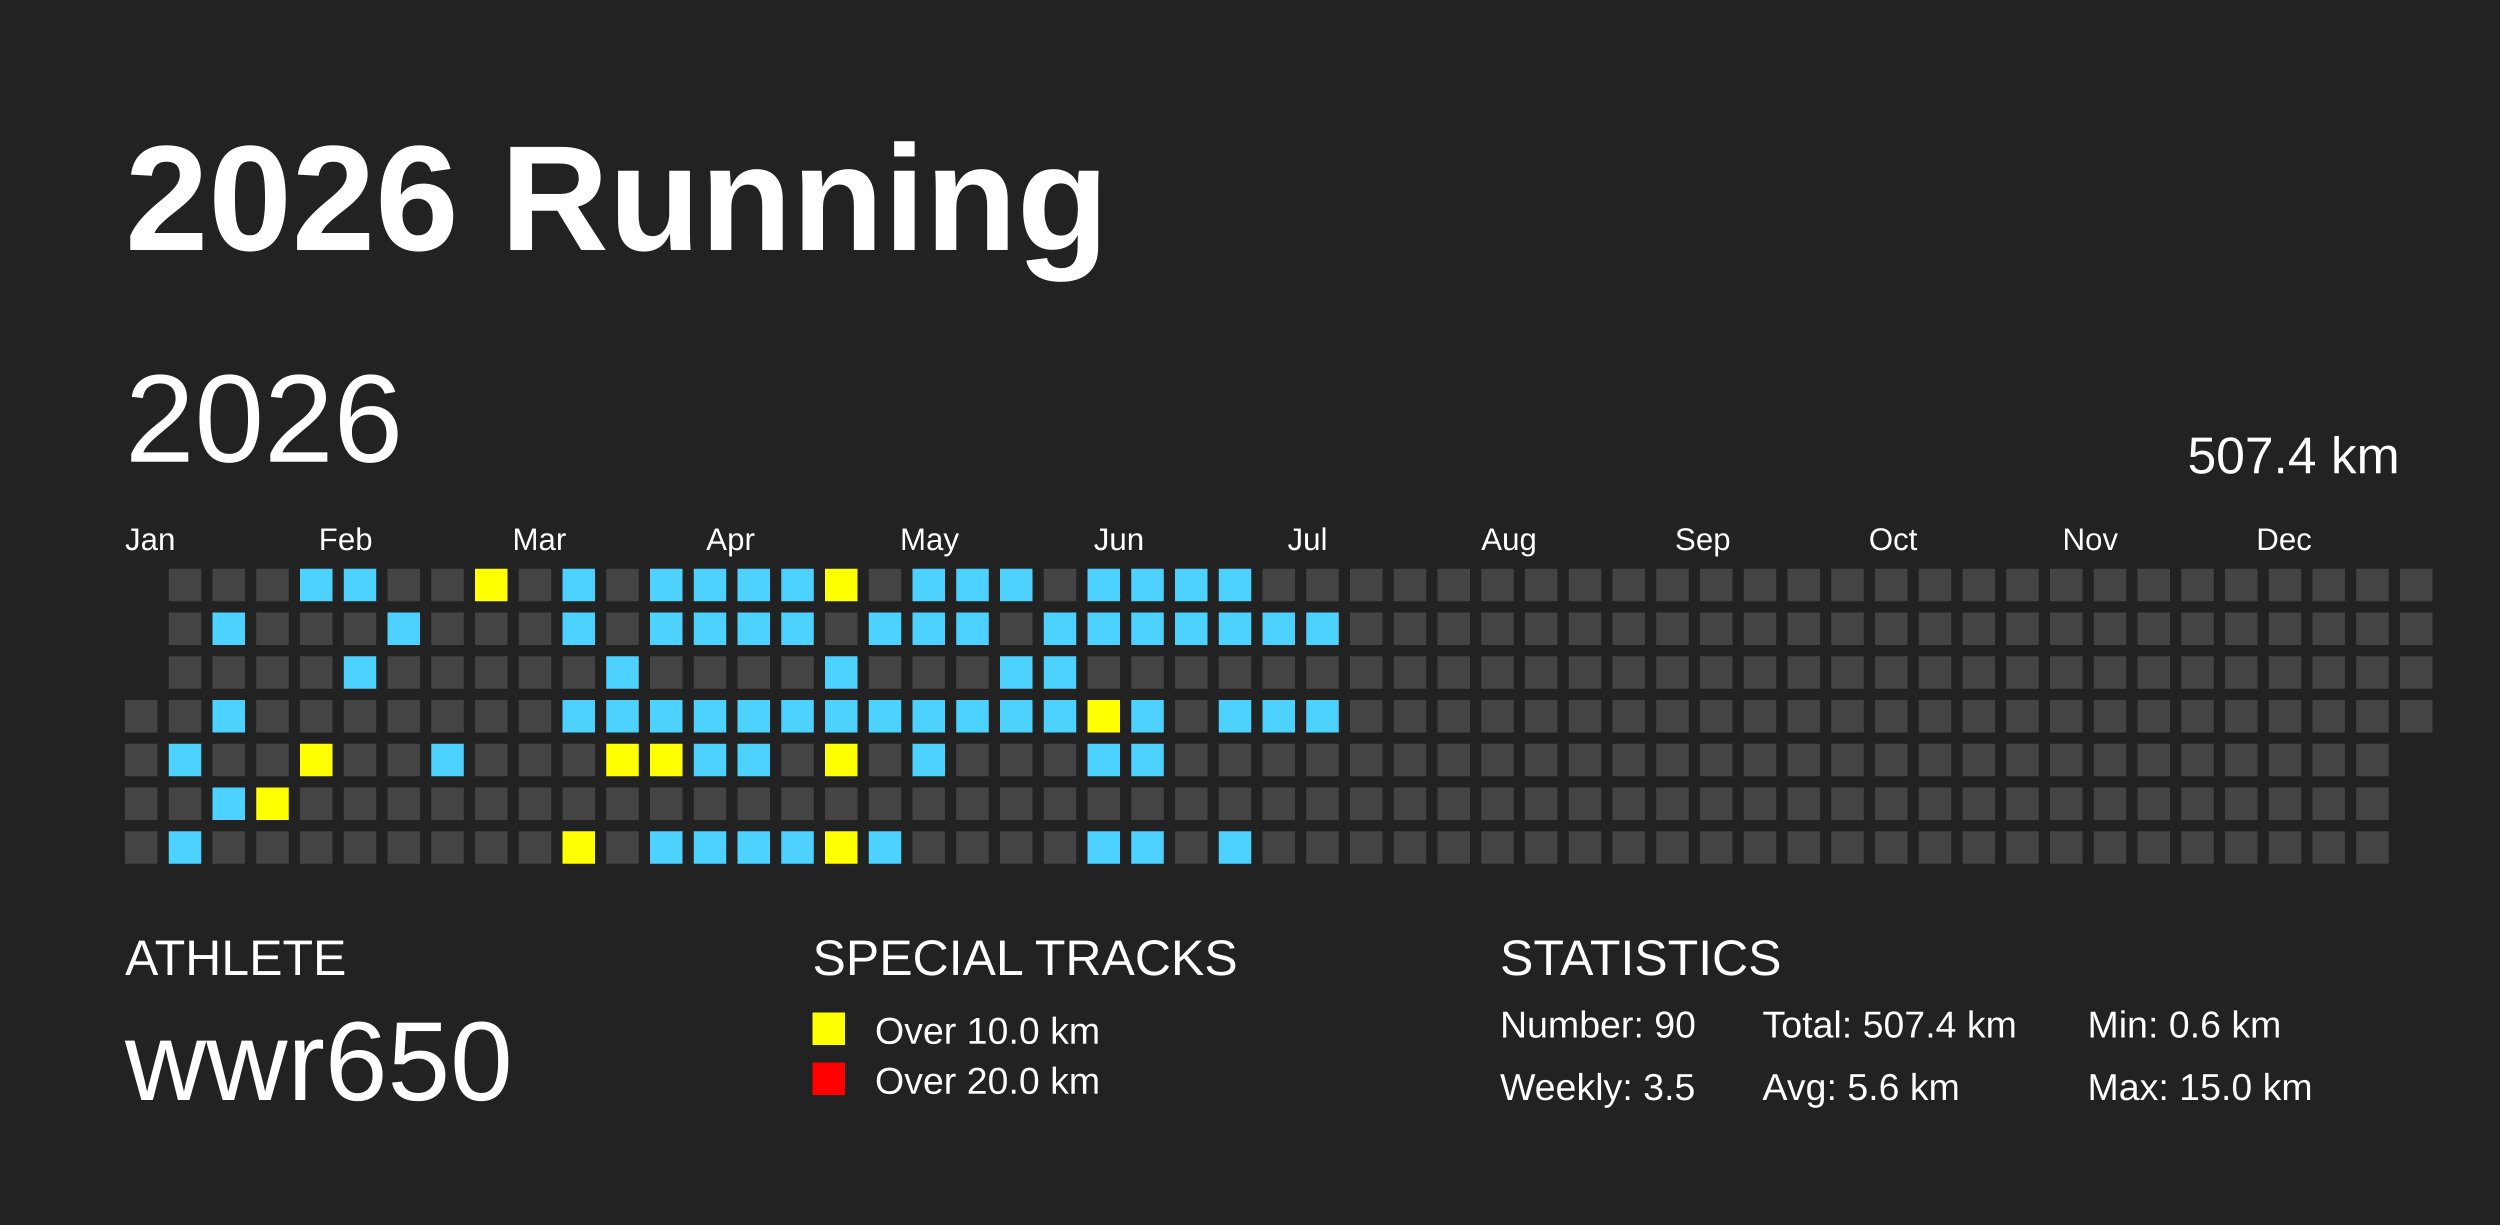
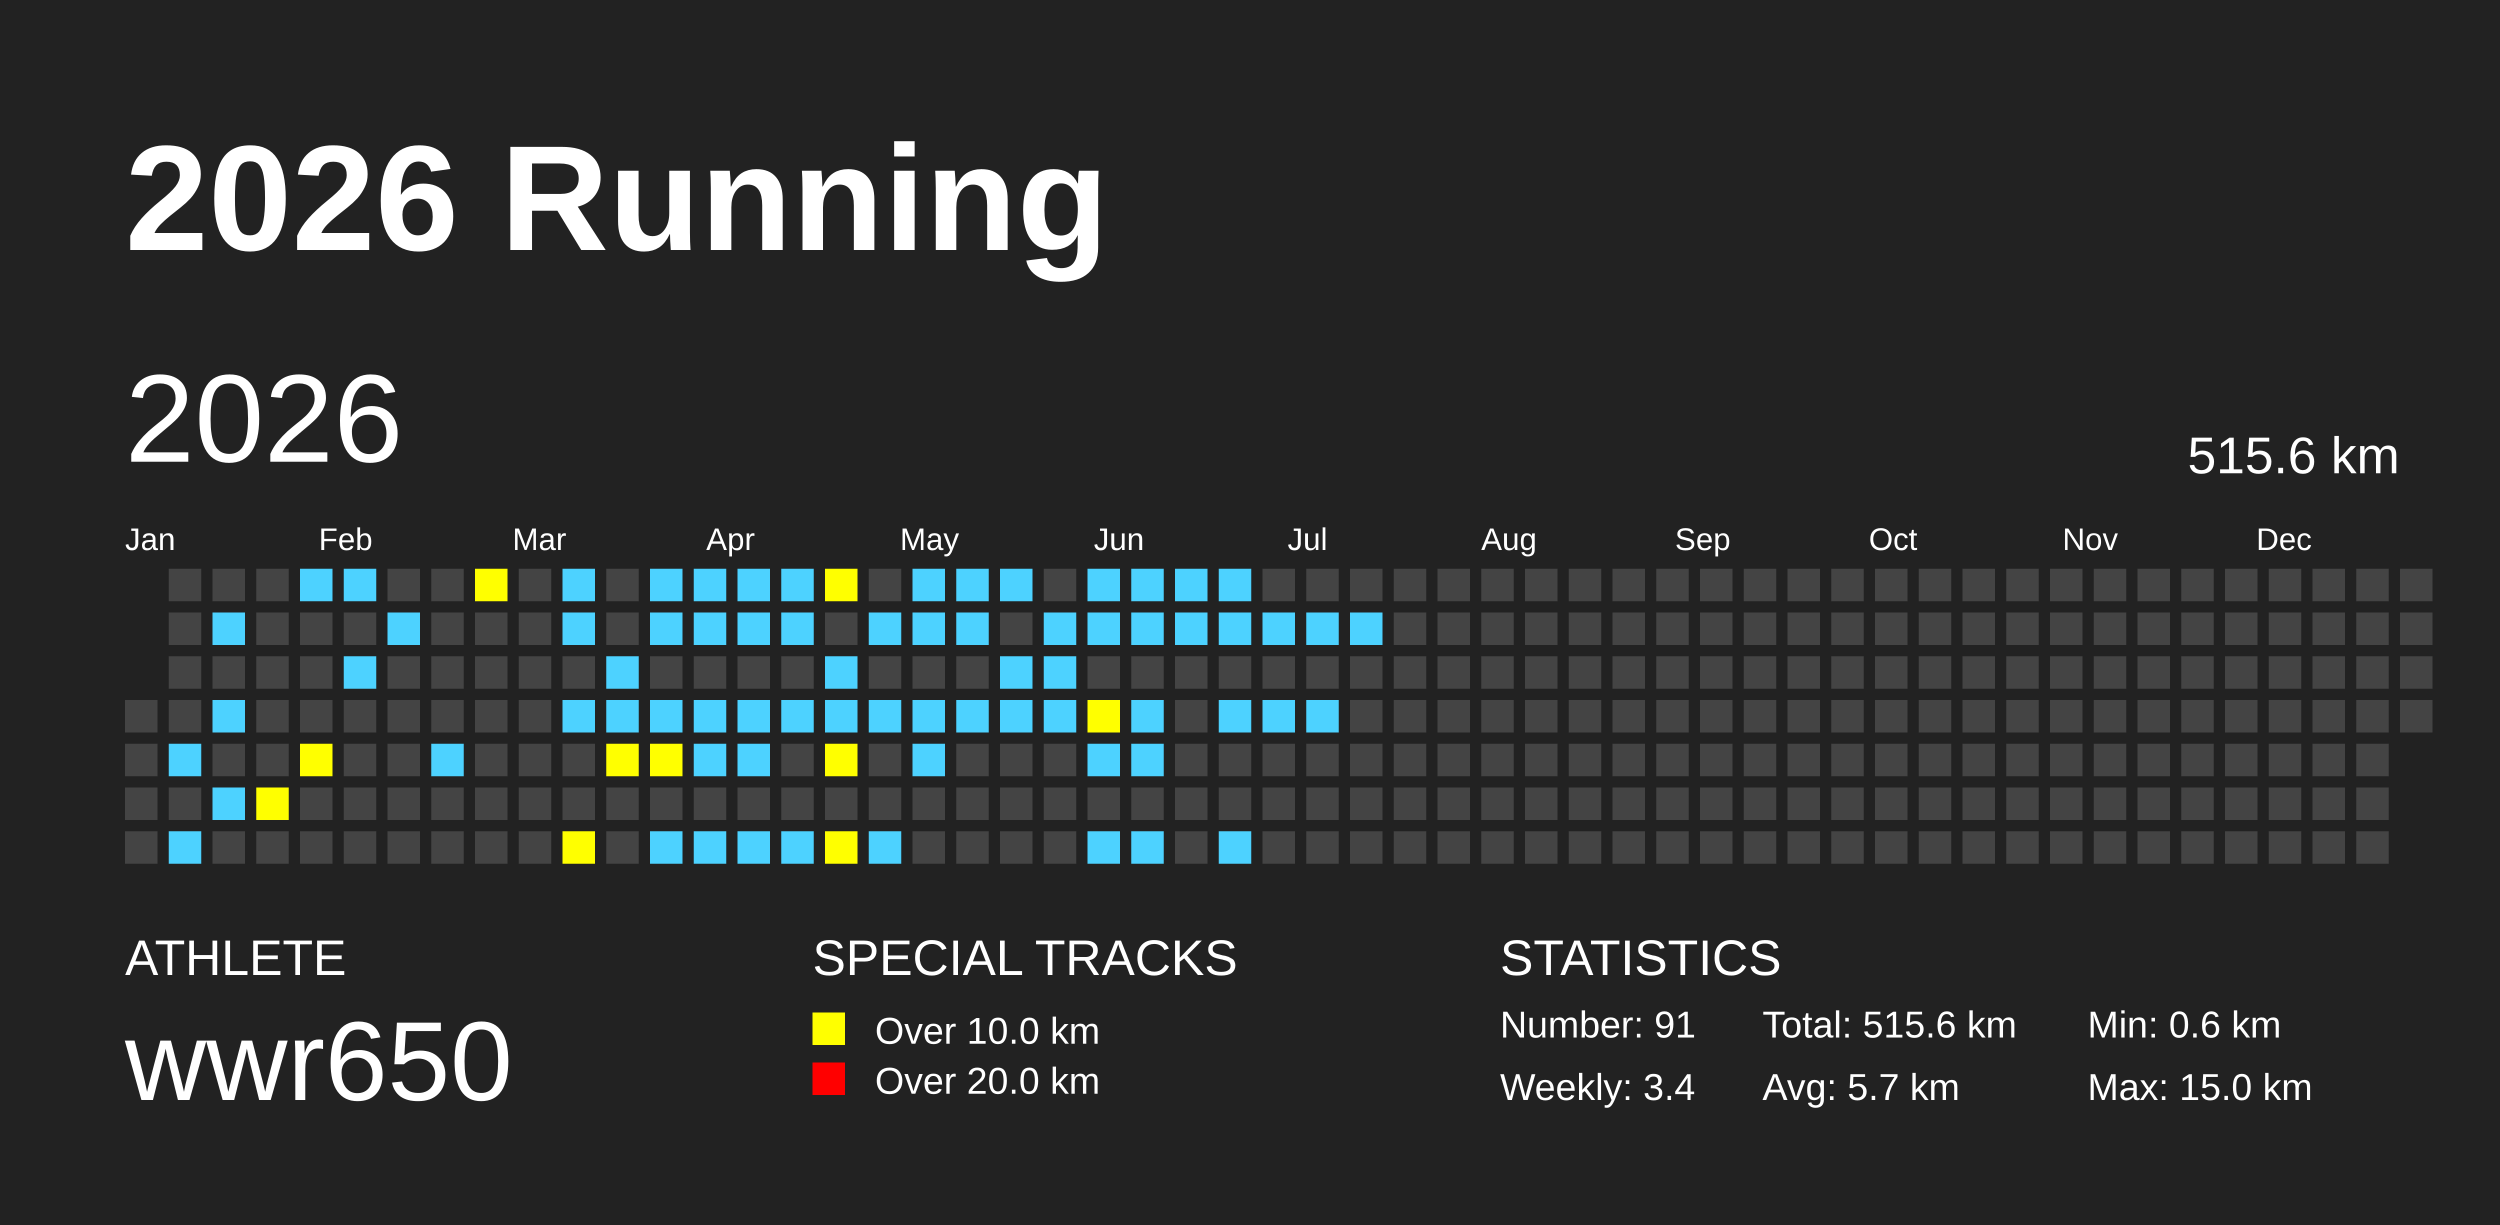
<svg xmlns="http://www.w3.org/2000/svg" baseProfile="full" height="98mm" version="1.1" viewBox="0,0,200,98" width="200mm">
  <defs />
  <rect fill="#222222" height="98" width="200" x="0" y="0" />
  <text fill="#FFFFFF" style="font-size:12px; font-family:Arial; font-weight:bold;" x="10" y="20">2026 Running</text>
  <text fill="#FFFFFF" style="font-size:4px; font-family:Arial" x="10" y="78">ATHLETE</text>
  <text fill="#FFFFFF" style="font-size:9px; font-family:Arial" x="10" y="88">wwr650</text>
  <text fill="#FFFFFF" style="font-size:4px; font-family:Arial" x="65" y="78">SPECIAL TRACKS</text>
  <rect fill="yellow" height="2.6" width="2.6" x="65" y="81" />
  <text fill="#FFFFFF" style="font-size:3px; font-family:Arial" x="70" y="83.5">Over 10.0 km</text>
  <rect fill="red" height="2.6" width="2.6" x="65" y="85" />
  <text fill="#FFFFFF" style="font-size:3px; font-family:Arial" x="70" y="87.5">Over 20.0 km</text>
  <text fill="#FFFFFF" style="font-size:4px; font-family:Arial" x="120" y="78">STATISTICS</text>
-   <text fill="#FFFFFF" style="font-size:3px; font-family:Arial" x="120" y="83">Number: 90</text>
-   <text fill="#FFFFFF" style="font-size:3px; font-family:Arial" x="120" y="88">Weekly: 3.5</text>
-   <text fill="#FFFFFF" style="font-size:3px; font-family:Arial" x="141" y="83">Total: 507.4 km</text>
-   <text fill="#FFFFFF" style="font-size:3px; font-family:Arial" x="141" y="88">Avg: 5.6 km</text>
+   <text fill="#FFFFFF" style="font-size:3px; font-family:Arial" x="120" y="83">Number: 91</text>
+   <text fill="#FFFFFF" style="font-size:3px; font-family:Arial" x="120" y="88">Weekly: 3.4</text>
+   <text fill="#FFFFFF" style="font-size:3px; font-family:Arial" x="141" y="83">Total: 515.6 km</text>
+   <text fill="#FFFFFF" style="font-size:3px; font-family:Arial" x="141" y="88">Avg: 5.7 km</text>
  <text fill="#FFFFFF" style="font-size:3px; font-family:Arial" x="167" y="83">Min: 0.6 km</text>
  <text fill="#FFFFFF" style="font-size:3px; font-family:Arial" x="167" y="88">Max: 15.0 km</text>
  <text dominant-baseline="hanging" fill="#FFFFFF" style="font-size:10.0px; font-family:Arial;" x="10" y="30">2026</text>
-   <text dominant-baseline="hanging" fill="#FFFFFF" style="font-size:4.125px; font-family:Arial;" x="175" y="35">507.4 km</text>
+   <text dominant-baseline="hanging" fill="#FFFFFF" style="font-size:4.125px; font-family:Arial;" x="175" y="35">515.6 km</text>
  <text fill="#FFFFFF" style="font-size:2.5px; font-family:Arial" x="10.0" y="44">Jan</text>
  <text fill="#FFFFFF" style="font-size:2.5px; font-family:Arial" x="25.5" y="44">Feb</text>
  <text fill="#FFFFFF" style="font-size:2.5px; font-family:Arial" x="41.0" y="44">Mar</text>
  <text fill="#FFFFFF" style="font-size:2.5px; font-family:Arial" x="56.5" y="44">Apr</text>
  <text fill="#FFFFFF" style="font-size:2.5px; font-family:Arial" x="72.0" y="44">May</text>
  <text fill="#FFFFFF" style="font-size:2.5px; font-family:Arial" x="87.5" y="44">Jun</text>
  <text fill="#FFFFFF" style="font-size:2.5px; font-family:Arial" x="103.0" y="44">Jul</text>
  <text fill="#FFFFFF" style="font-size:2.5px; font-family:Arial" x="118.5" y="44">Aug</text>
  <text fill="#FFFFFF" style="font-size:2.5px; font-family:Arial" x="134.0" y="44">Sep</text>
  <text fill="#FFFFFF" style="font-size:2.5px; font-family:Arial" x="149.5" y="44">Oct</text>
  <text fill="#FFFFFF" style="font-size:2.5px; font-family:Arial" x="165.0" y="44">Nov</text>
  <text fill="#FFFFFF" style="font-size:2.5px; font-family:Arial" x="180.5" y="44">Dec</text>
  <rect fill="#444444" height="2.6" width="2.6" x="10.0" y="56.0" />
  <rect fill="#444444" height="2.6" width="2.6" x="10.0" y="59.5" />
  <rect fill="#444444" height="2.6" width="2.6" x="10.0" y="63.0" />
  <rect fill="#444444" height="2.6" width="2.6" x="10.0" y="66.5" />
  <rect fill="#444444" height="2.6" width="2.6" x="13.5" y="45.5" />
  <rect fill="#444444" height="2.6" width="2.6" x="13.5" y="49.0" />
  <rect fill="#444444" height="2.6" width="2.6" x="13.5" y="52.5" />
  <rect fill="#444444" height="2.6" width="2.6" x="13.5" y="56.0" />
  <rect fill="#4DD2FF" height="2.6" width="2.6" x="13.5" y="59.5" />
  <rect fill="#444444" height="2.6" width="2.6" x="13.5" y="63.0" />
  <rect fill="#4DD2FF" height="2.6" width="2.6" x="13.5" y="66.5" />
  <rect fill="#444444" height="2.6" width="2.6" x="17.0" y="45.5" />
  <rect fill="#4DD2FF" height="2.6" width="2.6" x="17.0" y="49.0" />
  <rect fill="#444444" height="2.6" width="2.6" x="17.0" y="52.5" />
  <rect fill="#4DD2FF" height="2.6" width="2.6" x="17.0" y="56.0" />
  <rect fill="#444444" height="2.6" width="2.6" x="17.0" y="59.5" />
  <rect fill="#4DD2FF" height="2.6" width="2.6" x="17.0" y="63.0" />
  <rect fill="#444444" height="2.6" width="2.6" x="17.0" y="66.5" />
  <rect fill="#444444" height="2.6" width="2.6" x="20.5" y="45.5" />
  <rect fill="#444444" height="2.6" width="2.6" x="20.5" y="49.0" />
  <rect fill="#444444" height="2.6" width="2.6" x="20.5" y="52.5" />
  <rect fill="#444444" height="2.6" width="2.6" x="20.5" y="56.0" />
  <rect fill="#444444" height="2.6" width="2.6" x="20.5" y="59.5" />
  <rect fill="yellow" height="2.6" width="2.6" x="20.5" y="63.0" />
  <rect fill="#444444" height="2.6" width="2.6" x="20.5" y="66.5" />
  <rect fill="#4DD2FF" height="2.6" width="2.6" x="24.0" y="45.5" />
  <rect fill="#444444" height="2.6" width="2.6" x="24.0" y="49.0" />
  <rect fill="#444444" height="2.6" width="2.6" x="24.0" y="52.5" />
  <rect fill="#444444" height="2.6" width="2.6" x="24.0" y="56.0" />
  <rect fill="yellow" height="2.6" width="2.6" x="24.0" y="59.5" />
  <rect fill="#444444" height="2.6" width="2.6" x="24.0" y="63.0" />
  <rect fill="#444444" height="2.6" width="2.6" x="24.0" y="66.5" />
  <rect fill="#4DD2FF" height="2.6" width="2.6" x="27.5" y="45.5" />
  <rect fill="#444444" height="2.6" width="2.6" x="27.5" y="49.0" />
  <rect fill="#4DD2FF" height="2.6" width="2.6" x="27.5" y="52.5" />
  <rect fill="#444444" height="2.6" width="2.6" x="27.5" y="56.0" />
  <rect fill="#444444" height="2.6" width="2.6" x="27.5" y="59.5" />
  <rect fill="#444444" height="2.6" width="2.6" x="27.5" y="63.0" />
  <rect fill="#444444" height="2.6" width="2.6" x="27.5" y="66.5" />
  <rect fill="#444444" height="2.6" width="2.6" x="31.0" y="45.5" />
  <rect fill="#4DD2FF" height="2.6" width="2.6" x="31.0" y="49.0" />
  <rect fill="#444444" height="2.6" width="2.6" x="31.0" y="52.5" />
  <rect fill="#444444" height="2.6" width="2.6" x="31.0" y="56.0" />
  <rect fill="#444444" height="2.6" width="2.6" x="31.0" y="59.5" />
  <rect fill="#444444" height="2.6" width="2.6" x="31.0" y="63.0" />
  <rect fill="#444444" height="2.6" width="2.6" x="31.0" y="66.5" />
  <rect fill="#444444" height="2.6" width="2.6" x="34.5" y="45.5" />
  <rect fill="#444444" height="2.6" width="2.6" x="34.5" y="49.0" />
  <rect fill="#444444" height="2.6" width="2.6" x="34.5" y="52.5" />
  <rect fill="#444444" height="2.6" width="2.6" x="34.5" y="56.0" />
  <rect fill="#4DD2FF" height="2.6" width="2.6" x="34.5" y="59.5" />
  <rect fill="#444444" height="2.6" width="2.6" x="34.5" y="63.0" />
  <rect fill="#444444" height="2.6" width="2.6" x="34.5" y="66.5" />
  <rect fill="yellow" height="2.6" width="2.6" x="38.0" y="45.5" />
  <rect fill="#444444" height="2.6" width="2.6" x="38.0" y="49.0" />
  <rect fill="#444444" height="2.6" width="2.6" x="38.0" y="52.5" />
  <rect fill="#444444" height="2.6" width="2.6" x="38.0" y="56.0" />
  <rect fill="#444444" height="2.6" width="2.6" x="38.0" y="59.5" />
  <rect fill="#444444" height="2.6" width="2.6" x="38.0" y="63.0" />
  <rect fill="#444444" height="2.6" width="2.6" x="38.0" y="66.5" />
  <rect fill="#444444" height="2.6" width="2.6" x="41.5" y="45.5" />
  <rect fill="#444444" height="2.6" width="2.6" x="41.5" y="49.0" />
  <rect fill="#444444" height="2.6" width="2.6" x="41.5" y="52.5" />
  <rect fill="#444444" height="2.6" width="2.6" x="41.5" y="56.0" />
  <rect fill="#444444" height="2.6" width="2.6" x="41.5" y="59.5" />
  <rect fill="#444444" height="2.6" width="2.6" x="41.5" y="63.0" />
  <rect fill="#444444" height="2.6" width="2.6" x="41.5" y="66.5" />
  <rect fill="#4DD2FF" height="2.6" width="2.6" x="45.0" y="45.5" />
  <rect fill="#4DD2FF" height="2.6" width="2.6" x="45.0" y="49.0" />
  <rect fill="#444444" height="2.6" width="2.6" x="45.0" y="52.5" />
  <rect fill="#4DD2FF" height="2.6" width="2.6" x="45.0" y="56.0" />
  <rect fill="#444444" height="2.6" width="2.6" x="45.0" y="59.5" />
  <rect fill="#444444" height="2.6" width="2.6" x="45.0" y="63.0" />
  <rect fill="yellow" height="2.6" width="2.6" x="45.0" y="66.5" />
  <rect fill="#444444" height="2.6" width="2.6" x="48.5" y="45.5" />
  <rect fill="#444444" height="2.6" width="2.6" x="48.5" y="49.0" />
  <rect fill="#4DD2FF" height="2.6" width="2.6" x="48.5" y="52.5" />
  <rect fill="#4DD2FF" height="2.6" width="2.6" x="48.5" y="56.0" />
  <rect fill="yellow" height="2.6" width="2.6" x="48.5" y="59.5" />
  <rect fill="#444444" height="2.6" width="2.6" x="48.5" y="63.0" />
  <rect fill="#444444" height="2.6" width="2.6" x="48.5" y="66.5" />
  <rect fill="#4DD2FF" height="2.6" width="2.6" x="52.0" y="45.5" />
  <rect fill="#4DD2FF" height="2.6" width="2.6" x="52.0" y="49.0" />
  <rect fill="#444444" height="2.6" width="2.6" x="52.0" y="52.5" />
  <rect fill="#4DD2FF" height="2.6" width="2.6" x="52.0" y="56.0" />
  <rect fill="yellow" height="2.6" width="2.6" x="52.0" y="59.5" />
  <rect fill="#444444" height="2.6" width="2.6" x="52.0" y="63.0" />
  <rect fill="#4DD2FF" height="2.6" width="2.6" x="52.0" y="66.5" />
  <rect fill="#4DD2FF" height="2.6" width="2.6" x="55.5" y="45.5" />
  <rect fill="#4DD2FF" height="2.6" width="2.6" x="55.5" y="49.0" />
  <rect fill="#444444" height="2.6" width="2.6" x="55.5" y="52.5" />
  <rect fill="#4DD2FF" height="2.6" width="2.6" x="55.5" y="56.0" />
  <rect fill="#4DD2FF" height="2.6" width="2.6" x="55.5" y="59.5" />
  <rect fill="#444444" height="2.6" width="2.6" x="55.5" y="63.0" />
  <rect fill="#4DD2FF" height="2.6" width="2.6" x="55.5" y="66.5" />
  <rect fill="#4DD2FF" height="2.6" width="2.6" x="59.0" y="45.5" />
  <rect fill="#4DD2FF" height="2.6" width="2.6" x="59.0" y="49.0" />
  <rect fill="#444444" height="2.6" width="2.6" x="59.0" y="52.5" />
  <rect fill="#4DD2FF" height="2.6" width="2.6" x="59.0" y="56.0" />
  <rect fill="#4DD2FF" height="2.6" width="2.6" x="59.0" y="59.5" />
  <rect fill="#444444" height="2.6" width="2.6" x="59.0" y="63.0" />
  <rect fill="#4DD2FF" height="2.6" width="2.6" x="59.0" y="66.5" />
  <rect fill="#4DD2FF" height="2.6" width="2.6" x="62.5" y="45.5" />
  <rect fill="#4DD2FF" height="2.6" width="2.6" x="62.5" y="49.0" />
  <rect fill="#444444" height="2.6" width="2.6" x="62.5" y="52.5" />
  <rect fill="#4DD2FF" height="2.6" width="2.6" x="62.5" y="56.0" />
  <rect fill="#444444" height="2.6" width="2.6" x="62.5" y="59.5" />
  <rect fill="#444444" height="2.6" width="2.6" x="62.5" y="63.0" />
  <rect fill="#4DD2FF" height="2.6" width="2.6" x="62.5" y="66.5" />
  <rect fill="yellow" height="2.6" width="2.6" x="66.0" y="45.5" />
  <rect fill="#444444" height="2.6" width="2.6" x="66.0" y="49.0" />
  <rect fill="#4DD2FF" height="2.6" width="2.6" x="66.0" y="52.5" />
  <rect fill="#4DD2FF" height="2.6" width="2.6" x="66.0" y="56.0" />
  <rect fill="yellow" height="2.6" width="2.6" x="66.0" y="59.5" />
  <rect fill="#444444" height="2.6" width="2.6" x="66.0" y="63.0" />
  <rect fill="yellow" height="2.6" width="2.6" x="66.0" y="66.5" />
  <rect fill="#444444" height="2.6" width="2.6" x="69.5" y="45.5" />
  <rect fill="#4DD2FF" height="2.6" width="2.6" x="69.5" y="49.0" />
  <rect fill="#444444" height="2.6" width="2.6" x="69.5" y="52.5" />
  <rect fill="#4DD2FF" height="2.6" width="2.6" x="69.5" y="56.0" />
  <rect fill="#444444" height="2.6" width="2.6" x="69.5" y="59.5" />
  <rect fill="#444444" height="2.6" width="2.6" x="69.5" y="63.0" />
  <rect fill="#4DD2FF" height="2.6" width="2.6" x="69.5" y="66.5" />
  <rect fill="#4DD2FF" height="2.6" width="2.6" x="73.0" y="45.5" />
  <rect fill="#4DD2FF" height="2.6" width="2.6" x="73.0" y="49.0" />
  <rect fill="#444444" height="2.6" width="2.6" x="73.0" y="52.5" />
  <rect fill="#4DD2FF" height="2.6" width="2.6" x="73.0" y="56.0" />
  <rect fill="#4DD2FF" height="2.6" width="2.6" x="73.0" y="59.5" />
  <rect fill="#444444" height="2.6" width="2.6" x="73.0" y="63.0" />
  <rect fill="#444444" height="2.6" width="2.6" x="73.0" y="66.5" />
  <rect fill="#4DD2FF" height="2.6" width="2.6" x="76.5" y="45.5" />
  <rect fill="#4DD2FF" height="2.6" width="2.6" x="76.5" y="49.0" />
  <rect fill="#444444" height="2.6" width="2.6" x="76.5" y="52.5" />
  <rect fill="#4DD2FF" height="2.6" width="2.6" x="76.5" y="56.0" />
  <rect fill="#444444" height="2.6" width="2.6" x="76.5" y="59.5" />
  <rect fill="#444444" height="2.6" width="2.6" x="76.5" y="63.0" />
  <rect fill="#444444" height="2.6" width="2.6" x="76.5" y="66.5" />
  <rect fill="#4DD2FF" height="2.6" width="2.6" x="80.0" y="45.5" />
  <rect fill="#444444" height="2.6" width="2.6" x="80.0" y="49.0" />
  <rect fill="#4DD2FF" height="2.6" width="2.6" x="80.0" y="52.5" />
  <rect fill="#4DD2FF" height="2.6" width="2.6" x="80.0" y="56.0" />
  <rect fill="#444444" height="2.6" width="2.6" x="80.0" y="59.5" />
  <rect fill="#444444" height="2.6" width="2.6" x="80.0" y="63.0" />
  <rect fill="#444444" height="2.6" width="2.6" x="80.0" y="66.5" />
  <rect fill="#444444" height="2.6" width="2.6" x="83.5" y="45.5" />
  <rect fill="#4DD2FF" height="2.6" width="2.6" x="83.5" y="49.0" />
  <rect fill="#4DD2FF" height="2.6" width="2.6" x="83.5" y="52.5" />
  <rect fill="#4DD2FF" height="2.6" width="2.6" x="83.5" y="56.0" />
  <rect fill="#444444" height="2.6" width="2.6" x="83.5" y="59.5" />
  <rect fill="#444444" height="2.6" width="2.6" x="83.5" y="63.0" />
  <rect fill="#444444" height="2.6" width="2.6" x="83.5" y="66.5" />
  <rect fill="#4DD2FF" height="2.6" width="2.6" x="87.0" y="45.5" />
  <rect fill="#4DD2FF" height="2.6" width="2.6" x="87.0" y="49.0" />
  <rect fill="#444444" height="2.6" width="2.6" x="87.0" y="52.5" />
  <rect fill="yellow" height="2.6" width="2.6" x="87.0" y="56.0" />
  <rect fill="#4DD2FF" height="2.6" width="2.6" x="87.0" y="59.5" />
  <rect fill="#444444" height="2.6" width="2.6" x="87.0" y="63.0" />
  <rect fill="#4DD2FF" height="2.6" width="2.6" x="87.0" y="66.5" />
  <rect fill="#4DD2FF" height="2.6" width="2.6" x="90.5" y="45.5" />
  <rect fill="#4DD2FF" height="2.6" width="2.6" x="90.5" y="49.0" />
  <rect fill="#444444" height="2.6" width="2.6" x="90.5" y="52.5" />
  <rect fill="#4DD2FF" height="2.6" width="2.6" x="90.5" y="56.0" />
  <rect fill="#4DD2FF" height="2.6" width="2.6" x="90.5" y="59.5" />
  <rect fill="#444444" height="2.6" width="2.6" x="90.5" y="63.0" />
  <rect fill="#4DD2FF" height="2.6" width="2.6" x="90.5" y="66.5" />
  <rect fill="#4DD2FF" height="2.6" width="2.6" x="94.0" y="45.5" />
  <rect fill="#4DD2FF" height="2.6" width="2.6" x="94.0" y="49.0" />
  <rect fill="#444444" height="2.6" width="2.6" x="94.0" y="52.5" />
  <rect fill="#444444" height="2.6" width="2.6" x="94.0" y="56.0" />
  <rect fill="#444444" height="2.6" width="2.6" x="94.0" y="59.5" />
  <rect fill="#444444" height="2.6" width="2.6" x="94.0" y="63.0" />
  <rect fill="#444444" height="2.6" width="2.6" x="94.0" y="66.5" />
  <rect fill="#4DD2FF" height="2.6" width="2.6" x="97.5" y="45.5" />
  <rect fill="#4DD2FF" height="2.6" width="2.6" x="97.5" y="49.0" />
  <rect fill="#444444" height="2.6" width="2.6" x="97.5" y="52.5" />
  <rect fill="#4DD2FF" height="2.6" width="2.6" x="97.5" y="56.0" />
  <rect fill="#444444" height="2.6" width="2.6" x="97.5" y="59.5" />
  <rect fill="#444444" height="2.6" width="2.6" x="97.5" y="63.0" />
  <rect fill="#4DD2FF" height="2.6" width="2.6" x="97.5" y="66.5" />
  <rect fill="#444444" height="2.6" width="2.6" x="101.0" y="45.5" />
  <rect fill="#4DD2FF" height="2.6" width="2.6" x="101.0" y="49.0" />
  <rect fill="#444444" height="2.6" width="2.6" x="101.0" y="52.5" />
  <rect fill="#4DD2FF" height="2.6" width="2.6" x="101.0" y="56.0" />
  <rect fill="#444444" height="2.6" width="2.6" x="101.0" y="59.5" />
  <rect fill="#444444" height="2.6" width="2.6" x="101.0" y="63.0" />
  <rect fill="#444444" height="2.6" width="2.6" x="101.0" y="66.5" />
  <rect fill="#444444" height="2.6" width="2.6" x="104.5" y="45.5" />
  <rect fill="#4DD2FF" height="2.6" width="2.6" x="104.5" y="49.0" />
  <rect fill="#444444" height="2.6" width="2.6" x="104.5" y="52.5" />
  <rect fill="#4DD2FF" height="2.6" width="2.6" x="104.5" y="56.0" />
  <rect fill="#444444" height="2.6" width="2.6" x="104.5" y="59.5" />
  <rect fill="#444444" height="2.6" width="2.6" x="104.5" y="63.0" />
  <rect fill="#444444" height="2.6" width="2.6" x="104.5" y="66.5" />
  <rect fill="#444444" height="2.6" width="2.6" x="108.0" y="45.5" />
-   <rect fill="#444444" height="2.6" width="2.6" x="108.0" y="49.0" />
+   <rect fill="#4DD2FF" height="2.6" width="2.6" x="108.0" y="49.0" />
  <rect fill="#444444" height="2.6" width="2.6" x="108.0" y="52.5" />
  <rect fill="#444444" height="2.6" width="2.6" x="108.0" y="56.0" />
  <rect fill="#444444" height="2.6" width="2.6" x="108.0" y="59.5" />
  <rect fill="#444444" height="2.6" width="2.6" x="108.0" y="63.0" />
  <rect fill="#444444" height="2.6" width="2.6" x="108.0" y="66.5" />
  <rect fill="#444444" height="2.6" width="2.6" x="111.5" y="45.5" />
  <rect fill="#444444" height="2.6" width="2.6" x="111.5" y="49.0" />
  <rect fill="#444444" height="2.6" width="2.6" x="111.5" y="52.5" />
  <rect fill="#444444" height="2.6" width="2.6" x="111.5" y="56.0" />
  <rect fill="#444444" height="2.6" width="2.6" x="111.5" y="59.5" />
  <rect fill="#444444" height="2.6" width="2.6" x="111.5" y="63.0" />
  <rect fill="#444444" height="2.6" width="2.6" x="111.5" y="66.5" />
  <rect fill="#444444" height="2.6" width="2.6" x="115.0" y="45.5" />
  <rect fill="#444444" height="2.6" width="2.6" x="115.0" y="49.0" />
  <rect fill="#444444" height="2.6" width="2.6" x="115.0" y="52.5" />
  <rect fill="#444444" height="2.6" width="2.6" x="115.0" y="56.0" />
  <rect fill="#444444" height="2.6" width="2.6" x="115.0" y="59.5" />
  <rect fill="#444444" height="2.6" width="2.6" x="115.0" y="63.0" />
  <rect fill="#444444" height="2.6" width="2.6" x="115.0" y="66.5" />
  <rect fill="#444444" height="2.6" width="2.6" x="118.5" y="45.5" />
  <rect fill="#444444" height="2.6" width="2.6" x="118.5" y="49.0" />
  <rect fill="#444444" height="2.6" width="2.6" x="118.5" y="52.5" />
  <rect fill="#444444" height="2.6" width="2.6" x="118.5" y="56.0" />
  <rect fill="#444444" height="2.6" width="2.6" x="118.5" y="59.5" />
  <rect fill="#444444" height="2.6" width="2.6" x="118.5" y="63.0" />
  <rect fill="#444444" height="2.6" width="2.6" x="118.5" y="66.5" />
  <rect fill="#444444" height="2.6" width="2.6" x="122.0" y="45.5" />
  <rect fill="#444444" height="2.6" width="2.6" x="122.0" y="49.0" />
  <rect fill="#444444" height="2.6" width="2.6" x="122.0" y="52.5" />
  <rect fill="#444444" height="2.6" width="2.6" x="122.0" y="56.0" />
  <rect fill="#444444" height="2.6" width="2.6" x="122.0" y="59.5" />
  <rect fill="#444444" height="2.6" width="2.6" x="122.0" y="63.0" />
  <rect fill="#444444" height="2.6" width="2.6" x="122.0" y="66.5" />
  <rect fill="#444444" height="2.6" width="2.6" x="125.5" y="45.5" />
  <rect fill="#444444" height="2.6" width="2.6" x="125.5" y="49.0" />
  <rect fill="#444444" height="2.6" width="2.6" x="125.5" y="52.5" />
  <rect fill="#444444" height="2.6" width="2.6" x="125.5" y="56.0" />
  <rect fill="#444444" height="2.6" width="2.6" x="125.5" y="59.5" />
  <rect fill="#444444" height="2.6" width="2.6" x="125.5" y="63.0" />
  <rect fill="#444444" height="2.6" width="2.6" x="125.5" y="66.5" />
  <rect fill="#444444" height="2.6" width="2.6" x="129.0" y="45.5" />
  <rect fill="#444444" height="2.6" width="2.6" x="129.0" y="49.0" />
  <rect fill="#444444" height="2.6" width="2.6" x="129.0" y="52.5" />
  <rect fill="#444444" height="2.6" width="2.6" x="129.0" y="56.0" />
  <rect fill="#444444" height="2.6" width="2.6" x="129.0" y="59.5" />
  <rect fill="#444444" height="2.6" width="2.6" x="129.0" y="63.0" />
  <rect fill="#444444" height="2.6" width="2.6" x="129.0" y="66.5" />
  <rect fill="#444444" height="2.6" width="2.6" x="132.5" y="45.5" />
  <rect fill="#444444" height="2.6" width="2.6" x="132.5" y="49.0" />
  <rect fill="#444444" height="2.6" width="2.6" x="132.5" y="52.5" />
  <rect fill="#444444" height="2.6" width="2.6" x="132.5" y="56.0" />
  <rect fill="#444444" height="2.6" width="2.6" x="132.5" y="59.5" />
  <rect fill="#444444" height="2.6" width="2.6" x="132.5" y="63.0" />
  <rect fill="#444444" height="2.6" width="2.6" x="132.5" y="66.5" />
  <rect fill="#444444" height="2.6" width="2.6" x="136.0" y="45.5" />
  <rect fill="#444444" height="2.6" width="2.6" x="136.0" y="49.0" />
  <rect fill="#444444" height="2.6" width="2.6" x="136.0" y="52.5" />
  <rect fill="#444444" height="2.6" width="2.6" x="136.0" y="56.0" />
  <rect fill="#444444" height="2.6" width="2.6" x="136.0" y="59.5" />
  <rect fill="#444444" height="2.6" width="2.6" x="136.0" y="63.0" />
  <rect fill="#444444" height="2.6" width="2.6" x="136.0" y="66.5" />
  <rect fill="#444444" height="2.6" width="2.6" x="139.5" y="45.5" />
  <rect fill="#444444" height="2.6" width="2.6" x="139.5" y="49.0" />
  <rect fill="#444444" height="2.6" width="2.6" x="139.5" y="52.5" />
  <rect fill="#444444" height="2.6" width="2.6" x="139.5" y="56.0" />
  <rect fill="#444444" height="2.6" width="2.6" x="139.5" y="59.5" />
  <rect fill="#444444" height="2.6" width="2.6" x="139.5" y="63.0" />
  <rect fill="#444444" height="2.6" width="2.6" x="139.5" y="66.5" />
  <rect fill="#444444" height="2.6" width="2.6" x="143.0" y="45.5" />
  <rect fill="#444444" height="2.6" width="2.6" x="143.0" y="49.0" />
  <rect fill="#444444" height="2.6" width="2.6" x="143.0" y="52.5" />
  <rect fill="#444444" height="2.6" width="2.6" x="143.0" y="56.0" />
  <rect fill="#444444" height="2.6" width="2.6" x="143.0" y="59.5" />
  <rect fill="#444444" height="2.6" width="2.6" x="143.0" y="63.0" />
  <rect fill="#444444" height="2.6" width="2.6" x="143.0" y="66.5" />
  <rect fill="#444444" height="2.6" width="2.6" x="146.5" y="45.5" />
  <rect fill="#444444" height="2.6" width="2.6" x="146.5" y="49.0" />
  <rect fill="#444444" height="2.6" width="2.6" x="146.5" y="52.5" />
  <rect fill="#444444" height="2.6" width="2.6" x="146.5" y="56.0" />
  <rect fill="#444444" height="2.6" width="2.6" x="146.5" y="59.5" />
  <rect fill="#444444" height="2.6" width="2.6" x="146.5" y="63.0" />
  <rect fill="#444444" height="2.6" width="2.6" x="146.5" y="66.5" />
  <rect fill="#444444" height="2.6" width="2.6" x="150.0" y="45.5" />
  <rect fill="#444444" height="2.6" width="2.6" x="150.0" y="49.0" />
  <rect fill="#444444" height="2.6" width="2.6" x="150.0" y="52.5" />
  <rect fill="#444444" height="2.6" width="2.6" x="150.0" y="56.0" />
  <rect fill="#444444" height="2.6" width="2.6" x="150.0" y="59.5" />
  <rect fill="#444444" height="2.6" width="2.6" x="150.0" y="63.0" />
  <rect fill="#444444" height="2.6" width="2.6" x="150.0" y="66.5" />
  <rect fill="#444444" height="2.6" width="2.6" x="153.5" y="45.5" />
  <rect fill="#444444" height="2.6" width="2.6" x="153.5" y="49.0" />
  <rect fill="#444444" height="2.6" width="2.6" x="153.5" y="52.5" />
  <rect fill="#444444" height="2.6" width="2.6" x="153.5" y="56.0" />
  <rect fill="#444444" height="2.6" width="2.6" x="153.5" y="59.5" />
  <rect fill="#444444" height="2.6" width="2.6" x="153.5" y="63.0" />
  <rect fill="#444444" height="2.6" width="2.6" x="153.5" y="66.5" />
  <rect fill="#444444" height="2.6" width="2.6" x="157.0" y="45.5" />
  <rect fill="#444444" height="2.6" width="2.6" x="157.0" y="49.0" />
  <rect fill="#444444" height="2.6" width="2.6" x="157.0" y="52.5" />
  <rect fill="#444444" height="2.6" width="2.6" x="157.0" y="56.0" />
  <rect fill="#444444" height="2.6" width="2.6" x="157.0" y="59.5" />
  <rect fill="#444444" height="2.6" width="2.6" x="157.0" y="63.0" />
  <rect fill="#444444" height="2.6" width="2.6" x="157.0" y="66.5" />
  <rect fill="#444444" height="2.6" width="2.6" x="160.5" y="45.5" />
  <rect fill="#444444" height="2.6" width="2.6" x="160.5" y="49.0" />
  <rect fill="#444444" height="2.6" width="2.6" x="160.5" y="52.5" />
  <rect fill="#444444" height="2.6" width="2.6" x="160.5" y="56.0" />
  <rect fill="#444444" height="2.6" width="2.6" x="160.5" y="59.5" />
  <rect fill="#444444" height="2.6" width="2.6" x="160.5" y="63.0" />
  <rect fill="#444444" height="2.6" width="2.6" x="160.5" y="66.5" />
  <rect fill="#444444" height="2.6" width="2.6" x="164.0" y="45.5" />
  <rect fill="#444444" height="2.6" width="2.6" x="164.0" y="49.0" />
  <rect fill="#444444" height="2.6" width="2.6" x="164.0" y="52.5" />
  <rect fill="#444444" height="2.6" width="2.6" x="164.0" y="56.0" />
  <rect fill="#444444" height="2.6" width="2.6" x="164.0" y="59.5" />
  <rect fill="#444444" height="2.6" width="2.6" x="164.0" y="63.0" />
  <rect fill="#444444" height="2.6" width="2.6" x="164.0" y="66.5" />
  <rect fill="#444444" height="2.6" width="2.6" x="167.5" y="45.5" />
  <rect fill="#444444" height="2.6" width="2.6" x="167.5" y="49.0" />
  <rect fill="#444444" height="2.6" width="2.6" x="167.5" y="52.5" />
  <rect fill="#444444" height="2.6" width="2.6" x="167.5" y="56.0" />
  <rect fill="#444444" height="2.6" width="2.6" x="167.5" y="59.5" />
  <rect fill="#444444" height="2.6" width="2.6" x="167.5" y="63.0" />
  <rect fill="#444444" height="2.6" width="2.6" x="167.5" y="66.5" />
  <rect fill="#444444" height="2.6" width="2.6" x="171.0" y="45.5" />
  <rect fill="#444444" height="2.6" width="2.6" x="171.0" y="49.0" />
  <rect fill="#444444" height="2.6" width="2.6" x="171.0" y="52.5" />
  <rect fill="#444444" height="2.6" width="2.6" x="171.0" y="56.0" />
  <rect fill="#444444" height="2.6" width="2.6" x="171.0" y="59.5" />
  <rect fill="#444444" height="2.6" width="2.6" x="171.0" y="63.0" />
  <rect fill="#444444" height="2.6" width="2.6" x="171.0" y="66.5" />
  <rect fill="#444444" height="2.6" width="2.6" x="174.5" y="45.5" />
  <rect fill="#444444" height="2.6" width="2.6" x="174.5" y="49.0" />
  <rect fill="#444444" height="2.6" width="2.6" x="174.5" y="52.5" />
  <rect fill="#444444" height="2.6" width="2.6" x="174.5" y="56.0" />
  <rect fill="#444444" height="2.6" width="2.6" x="174.5" y="59.5" />
  <rect fill="#444444" height="2.6" width="2.6" x="174.5" y="63.0" />
  <rect fill="#444444" height="2.6" width="2.6" x="174.5" y="66.5" />
  <rect fill="#444444" height="2.6" width="2.6" x="178.0" y="45.5" />
  <rect fill="#444444" height="2.6" width="2.6" x="178.0" y="49.0" />
  <rect fill="#444444" height="2.6" width="2.6" x="178.0" y="52.5" />
  <rect fill="#444444" height="2.6" width="2.6" x="178.0" y="56.0" />
  <rect fill="#444444" height="2.6" width="2.6" x="178.0" y="59.5" />
  <rect fill="#444444" height="2.6" width="2.6" x="178.0" y="63.0" />
  <rect fill="#444444" height="2.6" width="2.6" x="178.0" y="66.5" />
  <rect fill="#444444" height="2.6" width="2.6" x="181.5" y="45.5" />
  <rect fill="#444444" height="2.6" width="2.6" x="181.5" y="49.0" />
  <rect fill="#444444" height="2.6" width="2.6" x="181.5" y="52.5" />
  <rect fill="#444444" height="2.6" width="2.6" x="181.5" y="56.0" />
  <rect fill="#444444" height="2.6" width="2.6" x="181.5" y="59.5" />
  <rect fill="#444444" height="2.6" width="2.6" x="181.5" y="63.0" />
  <rect fill="#444444" height="2.6" width="2.6" x="181.5" y="66.5" />
  <rect fill="#444444" height="2.6" width="2.6" x="185.0" y="45.5" />
  <rect fill="#444444" height="2.6" width="2.6" x="185.0" y="49.0" />
  <rect fill="#444444" height="2.6" width="2.6" x="185.0" y="52.5" />
  <rect fill="#444444" height="2.6" width="2.6" x="185.0" y="56.0" />
  <rect fill="#444444" height="2.6" width="2.6" x="185.0" y="59.5" />
  <rect fill="#444444" height="2.6" width="2.6" x="185.0" y="63.0" />
  <rect fill="#444444" height="2.6" width="2.6" x="185.0" y="66.5" />
  <rect fill="#444444" height="2.6" width="2.6" x="188.5" y="45.5" />
  <rect fill="#444444" height="2.6" width="2.6" x="188.5" y="49.0" />
  <rect fill="#444444" height="2.6" width="2.6" x="188.5" y="52.5" />
  <rect fill="#444444" height="2.6" width="2.6" x="188.5" y="56.0" />
  <rect fill="#444444" height="2.6" width="2.6" x="188.5" y="59.5" />
  <rect fill="#444444" height="2.6" width="2.6" x="188.5" y="63.0" />
  <rect fill="#444444" height="2.6" width="2.6" x="188.5" y="66.5" />
  <rect fill="#444444" height="2.6" width="2.6" x="192.0" y="45.5" />
  <rect fill="#444444" height="2.6" width="2.6" x="192.0" y="49.0" />
  <rect fill="#444444" height="2.6" width="2.6" x="192.0" y="52.5" />
  <rect fill="#444444" height="2.6" width="2.6" x="192.0" y="56.0" />
</svg>
